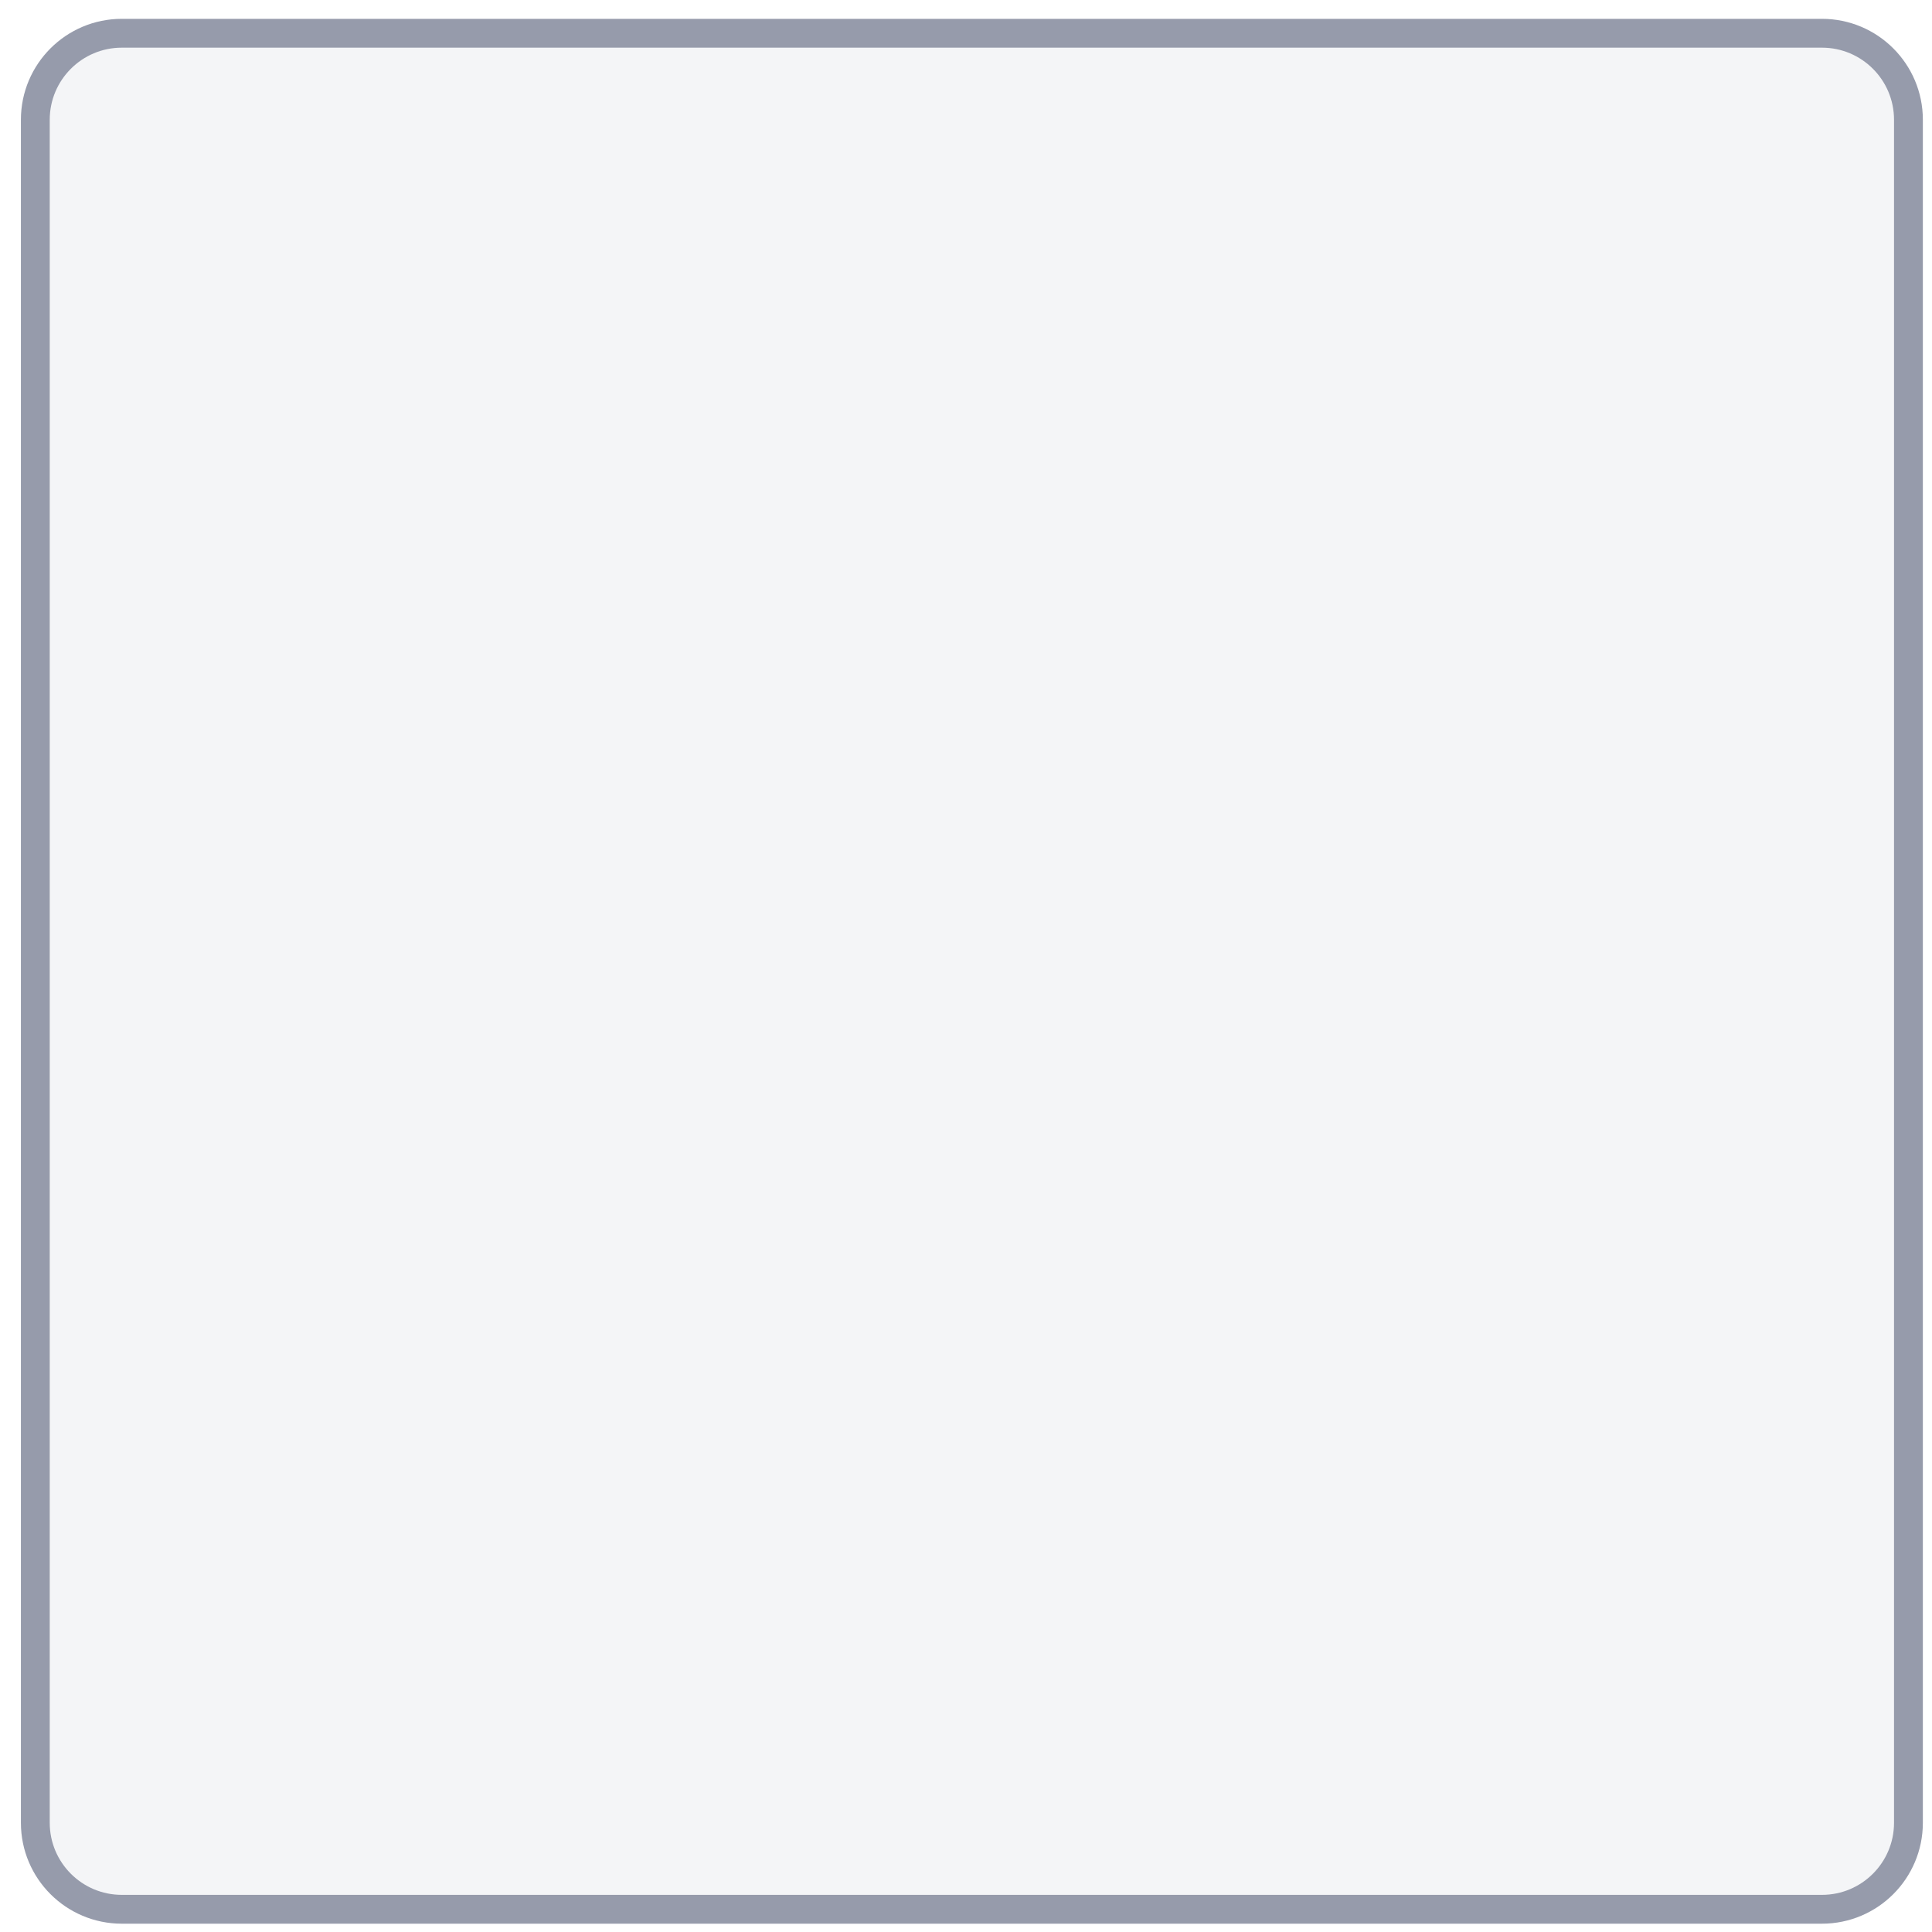
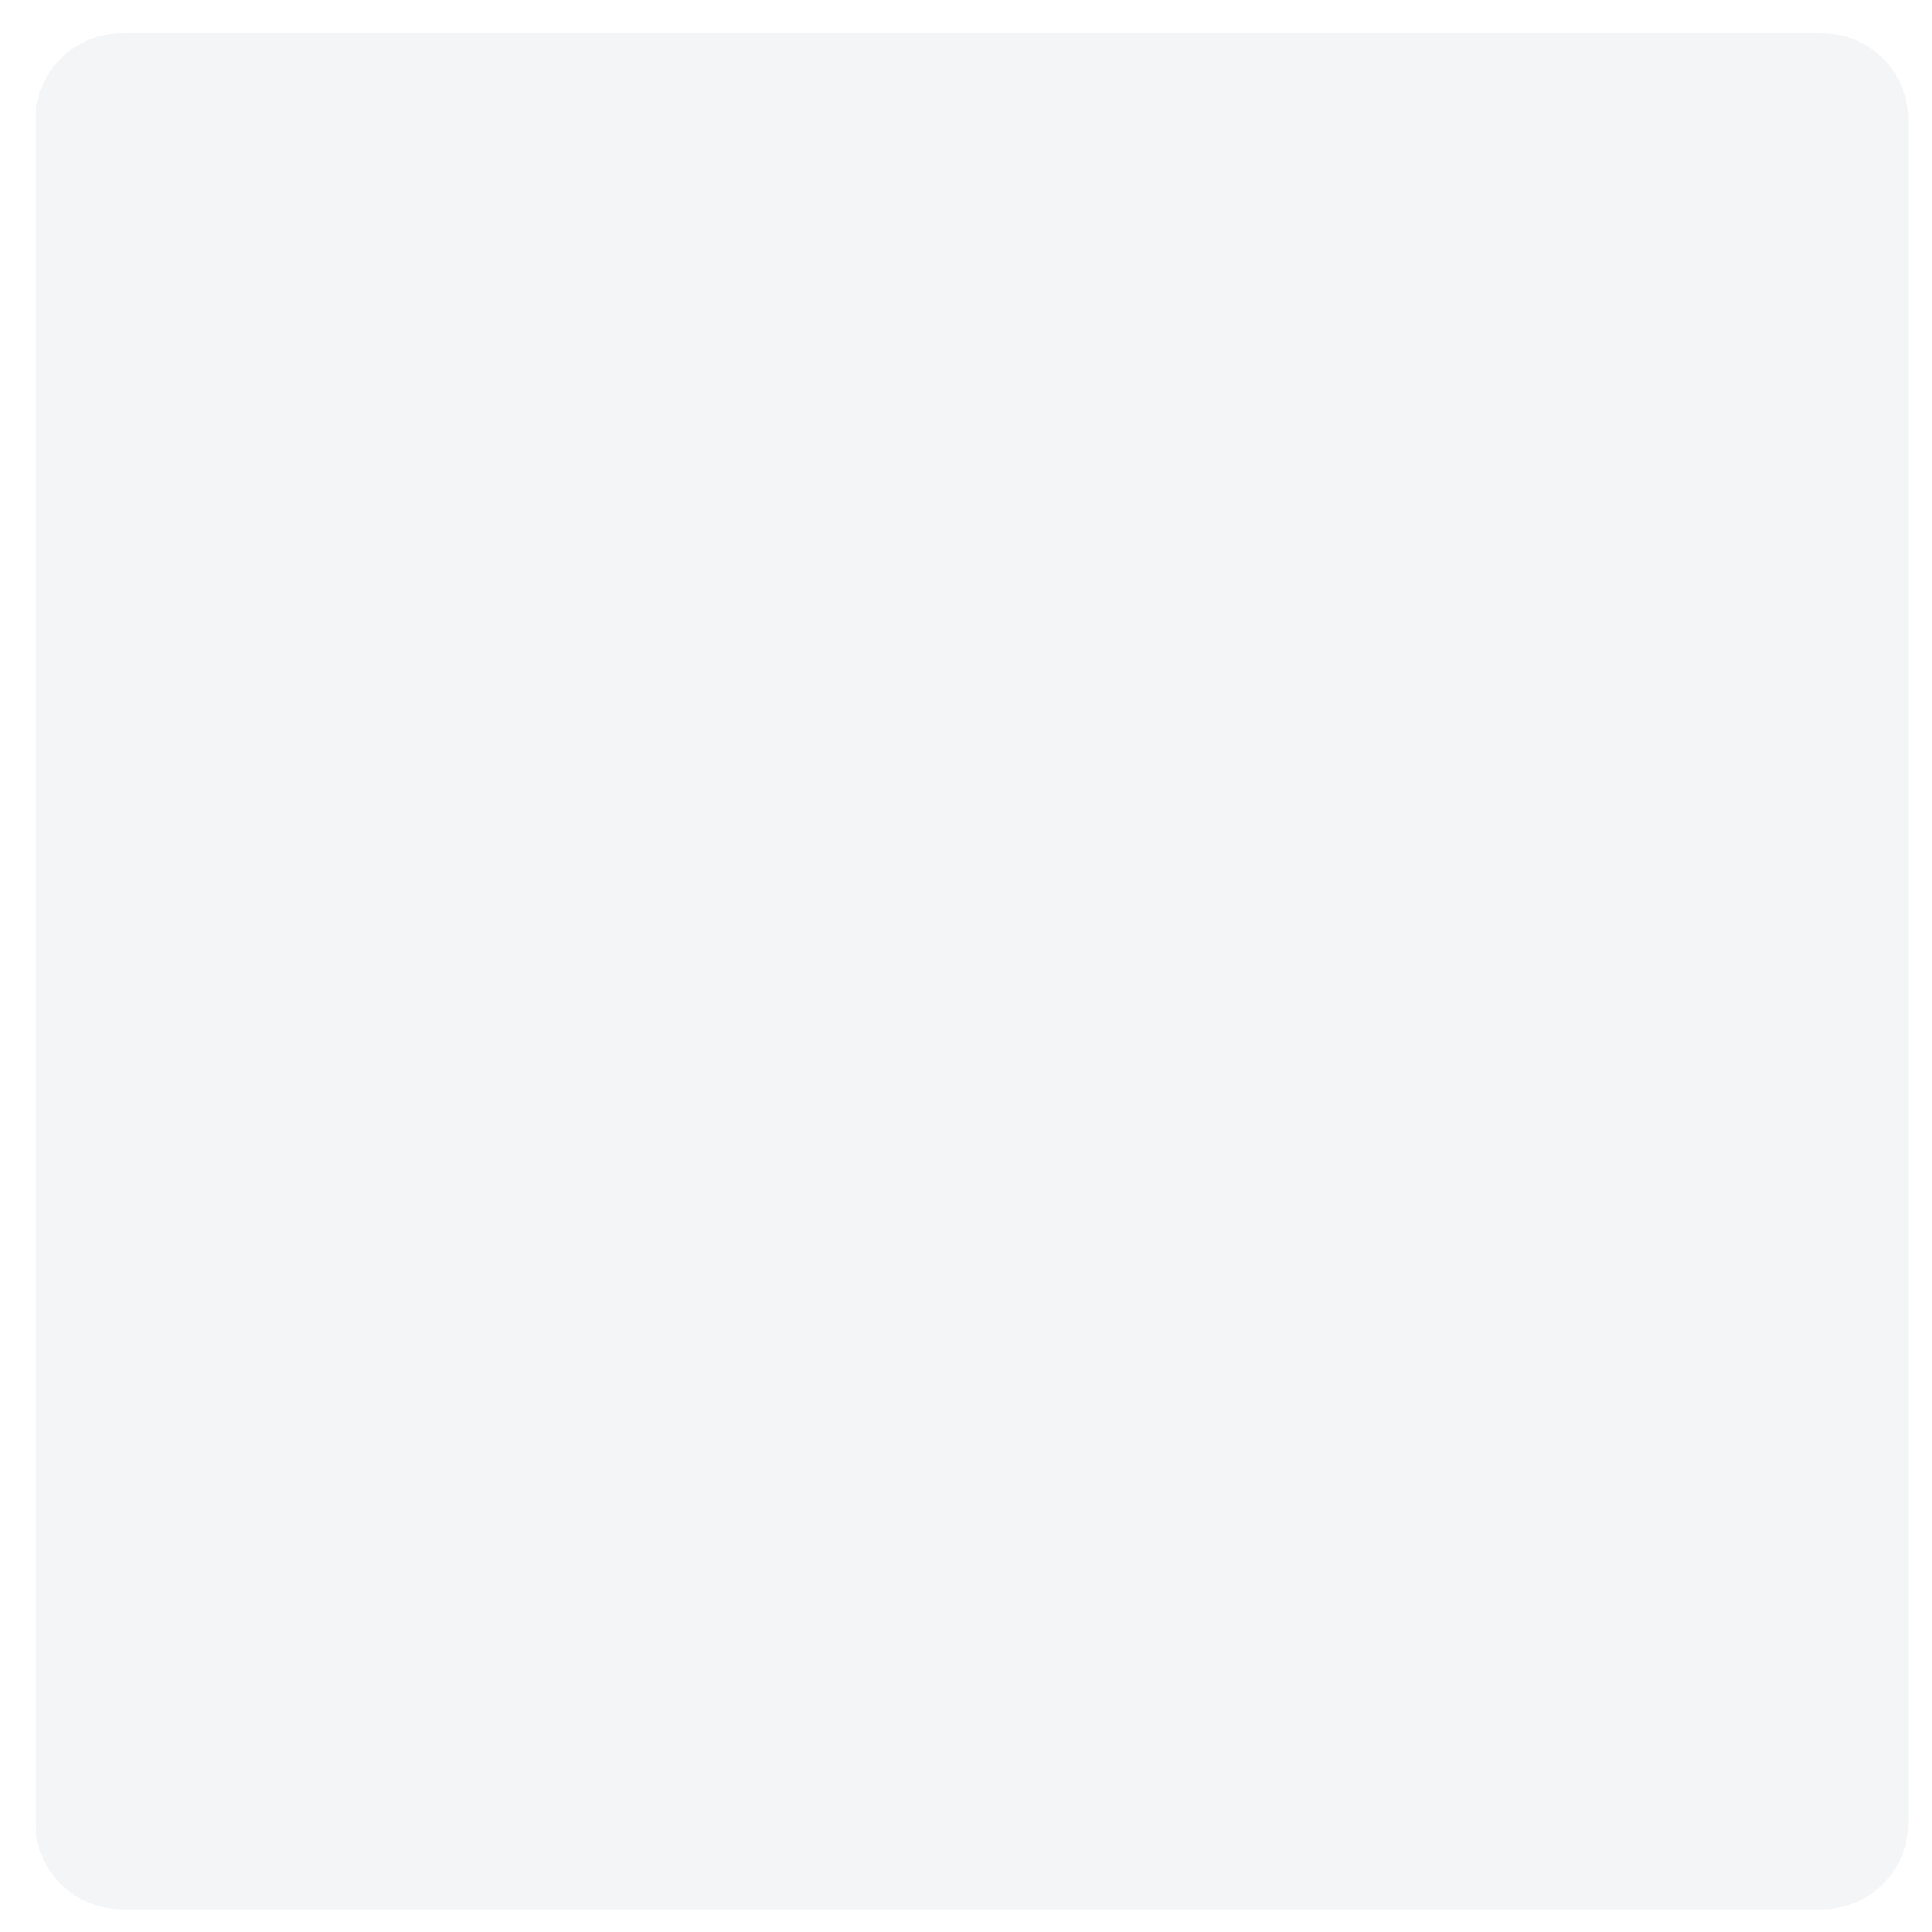
<svg xmlns="http://www.w3.org/2000/svg" width="67" height="67" fill="none" viewBox="0 0 67 67">
-   <rect width="64.958" height="65.059" x="1.225" y="1.153" fill="#F4F5F7" stroke="#969BAB" rx="3" />
+   <rect width="64.958" height="65.059" x="1.225" y="1.153" fill="#F4F5F7" rx="3" />
</svg>
